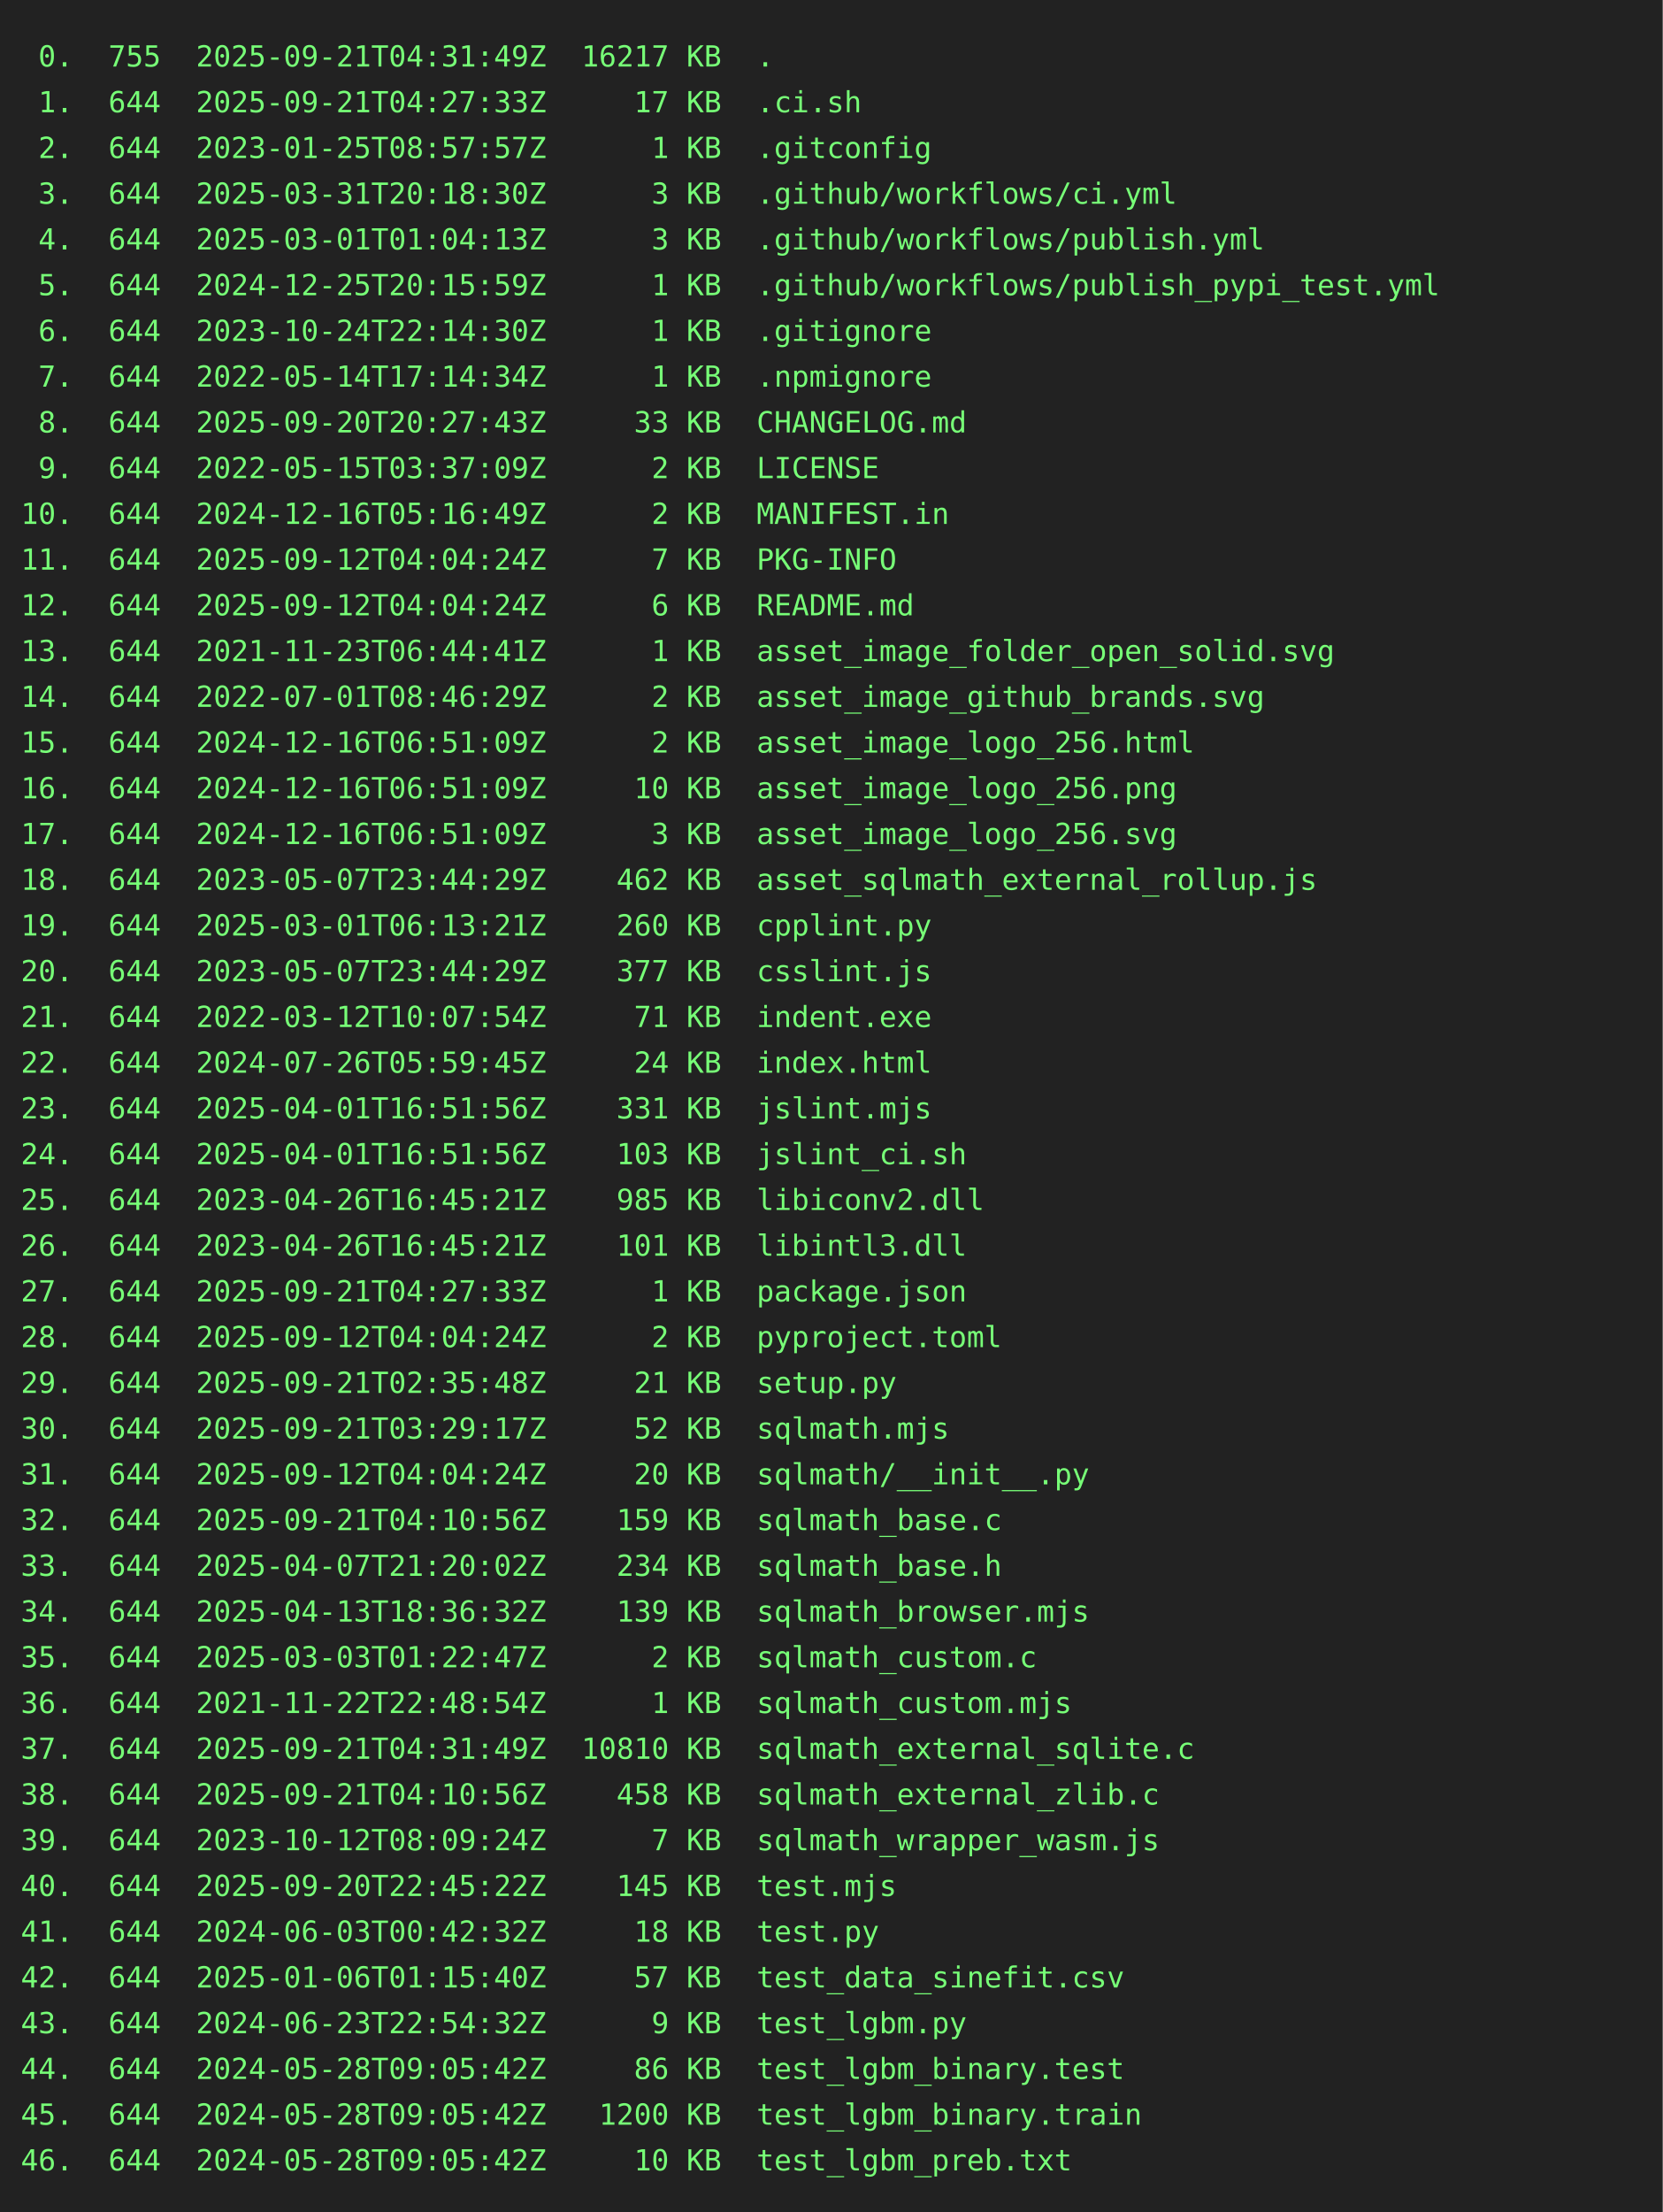
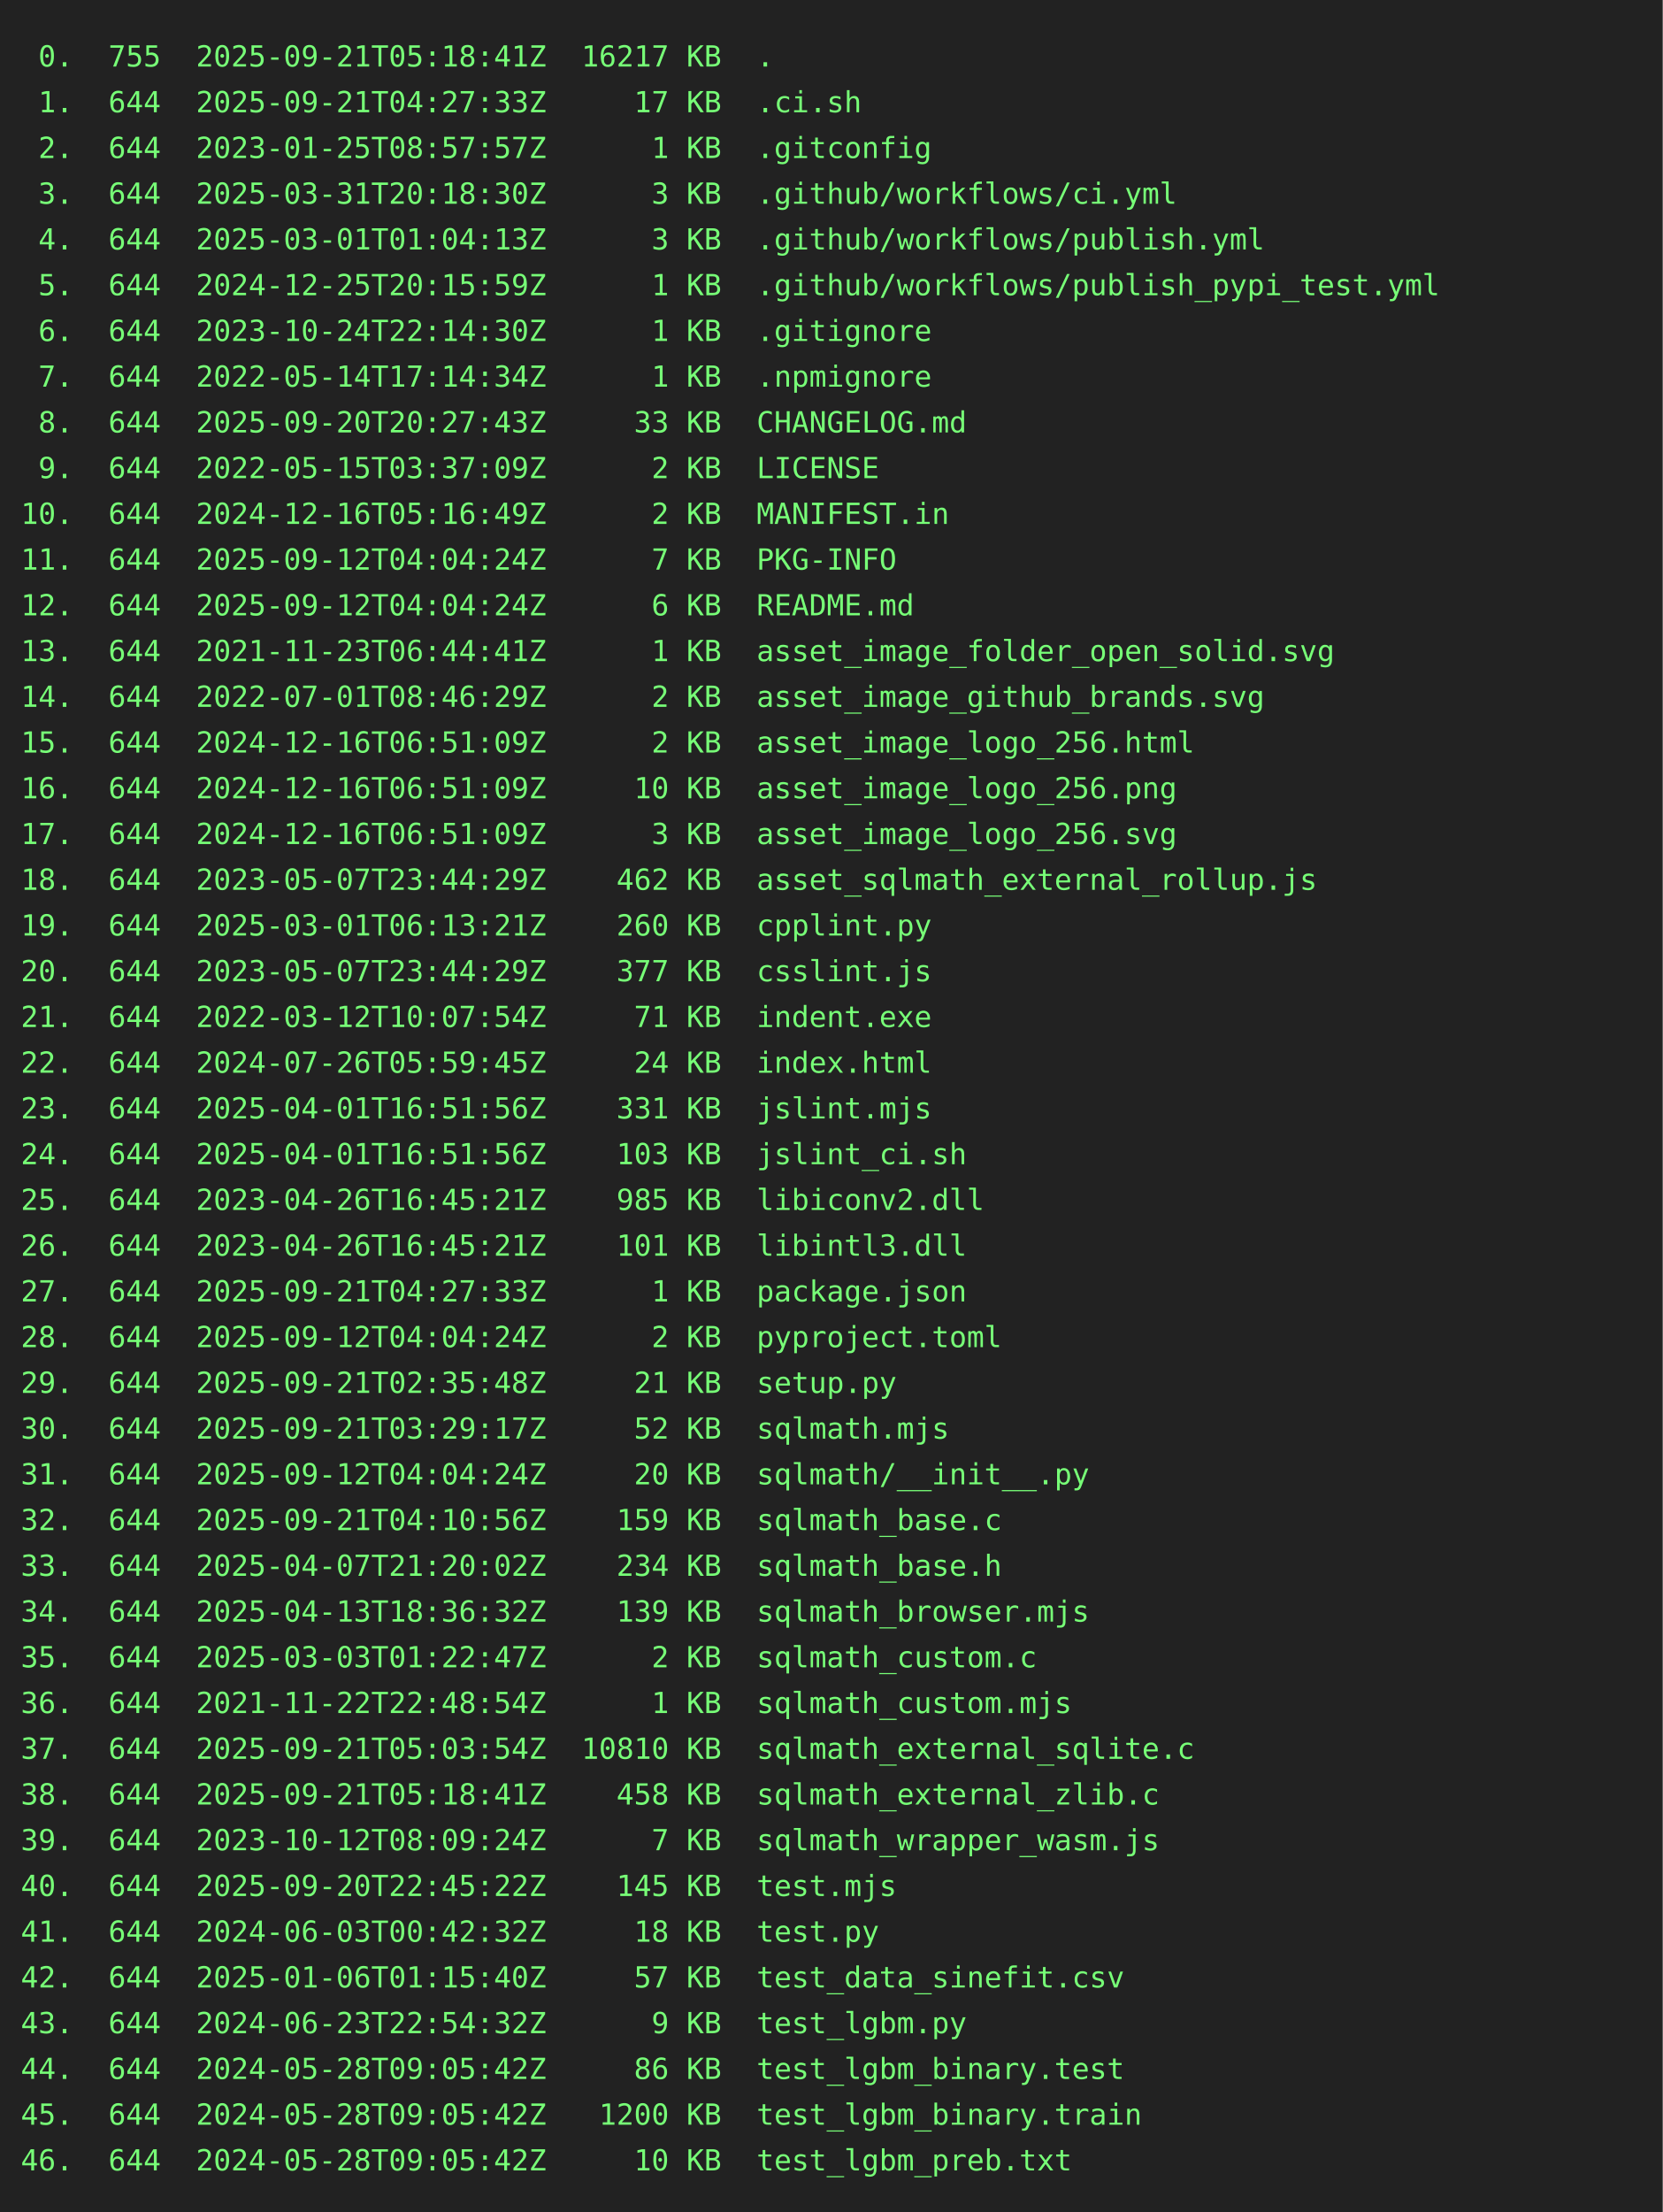
<svg xmlns="http://www.w3.org/2000/svg" height="1064" width="800">
  <rect height="1064" fill="#222" width="800" />
  <text fill="#7f7" font-family="consolas, menlo, monospace" font-size="14" xml:space="preserve">
-     <tspan lengthAdjust="spacingAndGlyphs" textLength="768" x="10" y="32"> 0.  755  2025-09-21T04:31:49Z  16217 KB  .                                                      </tspan>
+     <tspan lengthAdjust="spacingAndGlyphs" textLength="768" x="10" y="32"> 0.  755  2025-09-21T05:18:41Z  16217 KB  .                                                      </tspan>
    <tspan lengthAdjust="spacingAndGlyphs" textLength="768" x="10" y="54"> 1.  644  2025-09-21T04:27:33Z     17 KB  .ci.sh                                                 </tspan>
    <tspan lengthAdjust="spacingAndGlyphs" textLength="768" x="10" y="76"> 2.  644  2023-01-25T08:57:57Z      1 KB  .gitconfig                                             </tspan>
    <tspan lengthAdjust="spacingAndGlyphs" textLength="768" x="10" y="98"> 3.  644  2025-03-31T20:18:30Z      3 KB  .github/workflows/ci.yml                               </tspan>
    <tspan lengthAdjust="spacingAndGlyphs" textLength="768" x="10" y="120"> 4.  644  2025-03-01T01:04:13Z      3 KB  .github/workflows/publish.yml                          </tspan>
    <tspan lengthAdjust="spacingAndGlyphs" textLength="768" x="10" y="142"> 5.  644  2024-12-25T20:15:59Z      1 KB  .github/workflows/publish_pypi_test.yml                </tspan>
    <tspan lengthAdjust="spacingAndGlyphs" textLength="768" x="10" y="164"> 6.  644  2023-10-24T22:14:30Z      1 KB  .gitignore                                             </tspan>
    <tspan lengthAdjust="spacingAndGlyphs" textLength="768" x="10" y="186"> 7.  644  2022-05-14T17:14:34Z      1 KB  .npmignore                                             </tspan>
    <tspan lengthAdjust="spacingAndGlyphs" textLength="768" x="10" y="208"> 8.  644  2025-09-20T20:27:43Z     33 KB  CHANGELOG.md                                           </tspan>
    <tspan lengthAdjust="spacingAndGlyphs" textLength="768" x="10" y="230"> 9.  644  2022-05-15T03:37:09Z      2 KB  LICENSE                                                </tspan>
    <tspan lengthAdjust="spacingAndGlyphs" textLength="768" x="10" y="252">10.  644  2024-12-16T05:16:49Z      2 KB  MANIFEST.in                                            </tspan>
    <tspan lengthAdjust="spacingAndGlyphs" textLength="768" x="10" y="274">11.  644  2025-09-12T04:04:24Z      7 KB  PKG-INFO                                               </tspan>
    <tspan lengthAdjust="spacingAndGlyphs" textLength="768" x="10" y="296">12.  644  2025-09-12T04:04:24Z      6 KB  README.md                                              </tspan>
    <tspan lengthAdjust="spacingAndGlyphs" textLength="768" x="10" y="318">13.  644  2021-11-23T06:44:41Z      1 KB  asset_image_folder_open_solid.svg                      </tspan>
    <tspan lengthAdjust="spacingAndGlyphs" textLength="768" x="10" y="340">14.  644  2022-07-01T08:46:29Z      2 KB  asset_image_github_brands.svg                          </tspan>
    <tspan lengthAdjust="spacingAndGlyphs" textLength="768" x="10" y="362">15.  644  2024-12-16T06:51:09Z      2 KB  asset_image_logo_256.html                              </tspan>
    <tspan lengthAdjust="spacingAndGlyphs" textLength="768" x="10" y="384">16.  644  2024-12-16T06:51:09Z     10 KB  asset_image_logo_256.png                               </tspan>
    <tspan lengthAdjust="spacingAndGlyphs" textLength="768" x="10" y="406">17.  644  2024-12-16T06:51:09Z      3 KB  asset_image_logo_256.svg                               </tspan>
    <tspan lengthAdjust="spacingAndGlyphs" textLength="768" x="10" y="428">18.  644  2023-05-07T23:44:29Z    462 KB  asset_sqlmath_external_rollup.js                       </tspan>
    <tspan lengthAdjust="spacingAndGlyphs" textLength="768" x="10" y="450">19.  644  2025-03-01T06:13:21Z    260 KB  cpplint.py                                             </tspan>
    <tspan lengthAdjust="spacingAndGlyphs" textLength="768" x="10" y="472">20.  644  2023-05-07T23:44:29Z    377 KB  csslint.js                                             </tspan>
    <tspan lengthAdjust="spacingAndGlyphs" textLength="768" x="10" y="494">21.  644  2022-03-12T10:07:54Z     71 KB  indent.exe                                             </tspan>
    <tspan lengthAdjust="spacingAndGlyphs" textLength="768" x="10" y="516">22.  644  2024-07-26T05:59:45Z     24 KB  index.html                                             </tspan>
    <tspan lengthAdjust="spacingAndGlyphs" textLength="768" x="10" y="538">23.  644  2025-04-01T16:51:56Z    331 KB  jslint.mjs                                             </tspan>
    <tspan lengthAdjust="spacingAndGlyphs" textLength="768" x="10" y="560">24.  644  2025-04-01T16:51:56Z    103 KB  jslint_ci.sh                                           </tspan>
    <tspan lengthAdjust="spacingAndGlyphs" textLength="768" x="10" y="582">25.  644  2023-04-26T16:45:21Z    985 KB  libiconv2.dll                                          </tspan>
    <tspan lengthAdjust="spacingAndGlyphs" textLength="768" x="10" y="604">26.  644  2023-04-26T16:45:21Z    101 KB  libintl3.dll                                           </tspan>
    <tspan lengthAdjust="spacingAndGlyphs" textLength="768" x="10" y="626">27.  644  2025-09-21T04:27:33Z      1 KB  package.json                                           </tspan>
    <tspan lengthAdjust="spacingAndGlyphs" textLength="768" x="10" y="648">28.  644  2025-09-12T04:04:24Z      2 KB  pyproject.toml                                         </tspan>
    <tspan lengthAdjust="spacingAndGlyphs" textLength="768" x="10" y="670">29.  644  2025-09-21T02:35:48Z     21 KB  setup.py                                               </tspan>
    <tspan lengthAdjust="spacingAndGlyphs" textLength="768" x="10" y="692">30.  644  2025-09-21T03:29:17Z     52 KB  sqlmath.mjs                                            </tspan>
    <tspan lengthAdjust="spacingAndGlyphs" textLength="768" x="10" y="714">31.  644  2025-09-12T04:04:24Z     20 KB  sqlmath/__init__.py                                    </tspan>
    <tspan lengthAdjust="spacingAndGlyphs" textLength="768" x="10" y="736">32.  644  2025-09-21T04:10:56Z    159 KB  sqlmath_base.c                                         </tspan>
    <tspan lengthAdjust="spacingAndGlyphs" textLength="768" x="10" y="758">33.  644  2025-04-07T21:20:02Z    234 KB  sqlmath_base.h                                         </tspan>
    <tspan lengthAdjust="spacingAndGlyphs" textLength="768" x="10" y="780">34.  644  2025-04-13T18:36:32Z    139 KB  sqlmath_browser.mjs                                    </tspan>
    <tspan lengthAdjust="spacingAndGlyphs" textLength="768" x="10" y="802">35.  644  2025-03-03T01:22:47Z      2 KB  sqlmath_custom.c                                       </tspan>
    <tspan lengthAdjust="spacingAndGlyphs" textLength="768" x="10" y="824">36.  644  2021-11-22T22:48:54Z      1 KB  sqlmath_custom.mjs                                     </tspan>
-     <tspan lengthAdjust="spacingAndGlyphs" textLength="768" x="10" y="846">37.  644  2025-09-21T04:31:49Z  10810 KB  sqlmath_external_sqlite.c                              </tspan>
-     <tspan lengthAdjust="spacingAndGlyphs" textLength="768" x="10" y="868">38.  644  2025-09-21T04:10:56Z    458 KB  sqlmath_external_zlib.c                                </tspan>
+     <tspan lengthAdjust="spacingAndGlyphs" textLength="768" x="10" y="846">37.  644  2025-09-21T05:03:54Z  10810 KB  sqlmath_external_sqlite.c                              </tspan>
+     <tspan lengthAdjust="spacingAndGlyphs" textLength="768" x="10" y="868">38.  644  2025-09-21T05:18:41Z    458 KB  sqlmath_external_zlib.c                                </tspan>
    <tspan lengthAdjust="spacingAndGlyphs" textLength="768" x="10" y="890">39.  644  2023-10-12T08:09:24Z      7 KB  sqlmath_wrapper_wasm.js                                </tspan>
    <tspan lengthAdjust="spacingAndGlyphs" textLength="768" x="10" y="912">40.  644  2025-09-20T22:45:22Z    145 KB  test.mjs                                               </tspan>
    <tspan lengthAdjust="spacingAndGlyphs" textLength="768" x="10" y="934">41.  644  2024-06-03T00:42:32Z     18 KB  test.py                                                </tspan>
    <tspan lengthAdjust="spacingAndGlyphs" textLength="768" x="10" y="956">42.  644  2025-01-06T01:15:40Z     57 KB  test_data_sinefit.csv                                  </tspan>
    <tspan lengthAdjust="spacingAndGlyphs" textLength="768" x="10" y="978">43.  644  2024-06-23T22:54:32Z      9 KB  test_lgbm.py                                           </tspan>
    <tspan lengthAdjust="spacingAndGlyphs" textLength="768" x="10" y="1000">44.  644  2024-05-28T09:05:42Z     86 KB  test_lgbm_binary.test                                  </tspan>
    <tspan lengthAdjust="spacingAndGlyphs" textLength="768" x="10" y="1022">45.  644  2024-05-28T09:05:42Z   1200 KB  test_lgbm_binary.train                                 </tspan>
    <tspan lengthAdjust="spacingAndGlyphs" textLength="768" x="10" y="1044">46.  644  2024-05-28T09:05:42Z     10 KB  test_lgbm_preb.txt                                     </tspan>
  </text>
</svg>
